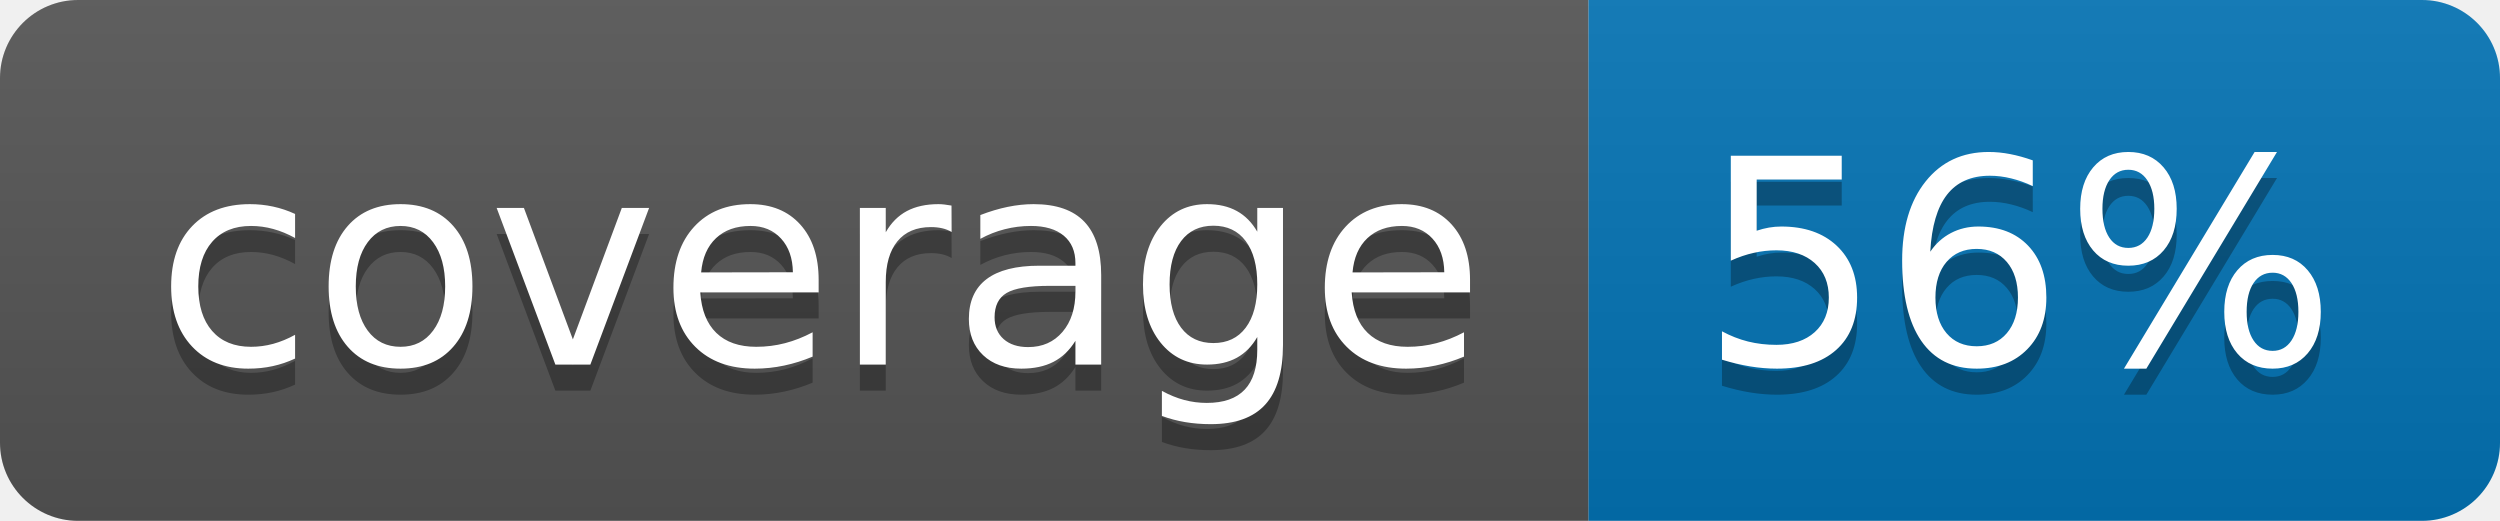
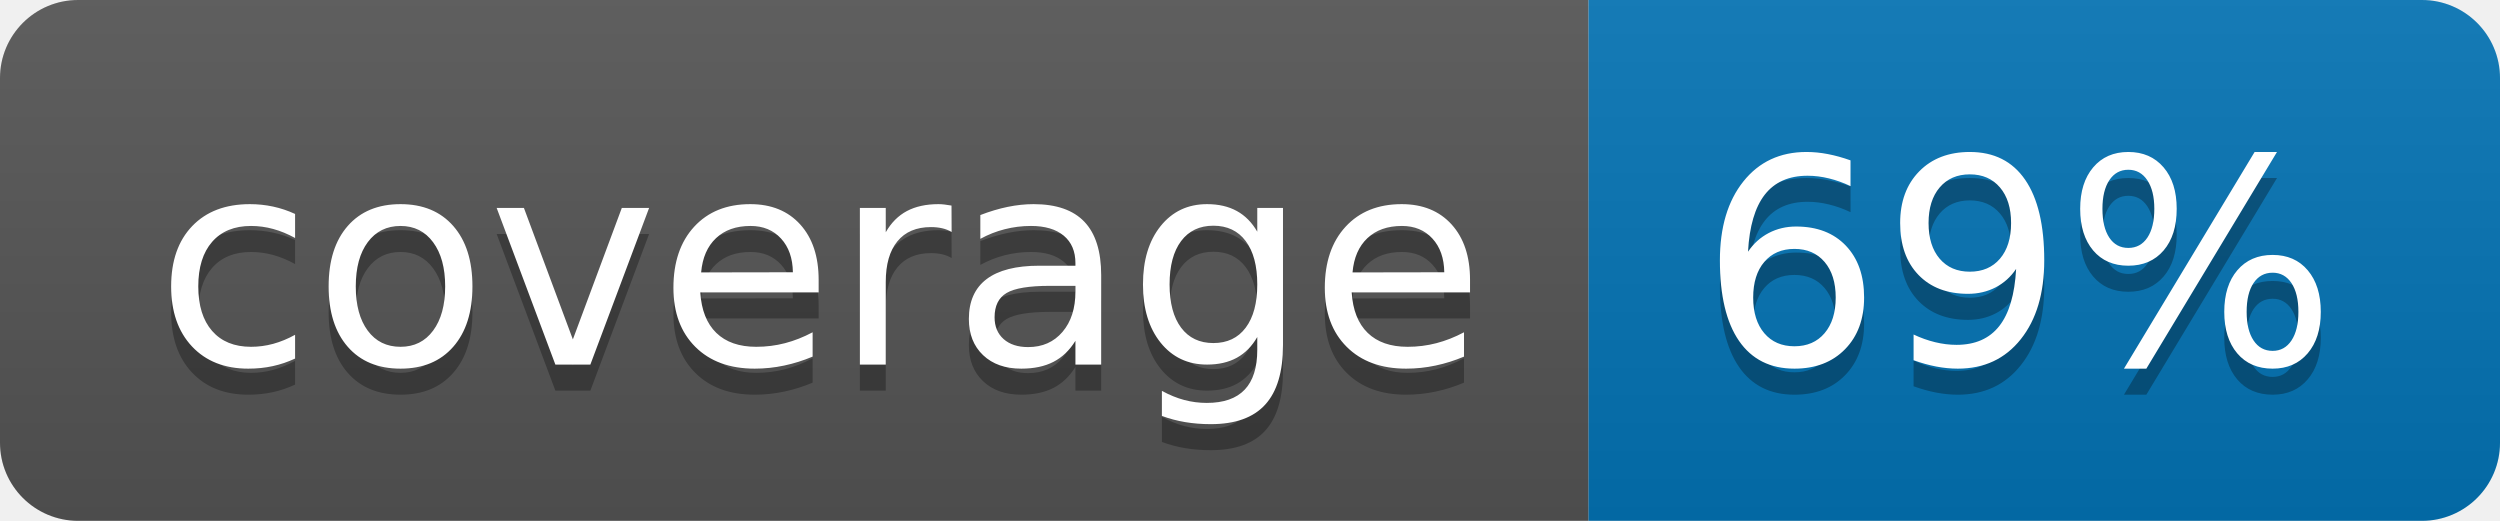
<svg xmlns="http://www.w3.org/2000/svg" width="96" height="20">
  <linearGradient id="b" x2="0" y2="100%">
    <stop offset="0" stop-color="#bbb" stop-opacity=".1" />
    <stop offset="1" stop-opacity=".1" />
  </linearGradient>
  <clipPath id="a">
    <rect width="96" height="20" rx="3" fill="#fff" />
  </clipPath>
  <g clip-path="url(#a)">
    <path fill="#555" d="M0 0h61v20H0z" />
    <path fill="#0374B5" d="M61 0h35v20H61z" />
    <path fill="url(#b)" d="M0 0h96v20H0z" />
  </g>
  <g fill="#fff" text-anchor="middle" font-family="DejaVu Sans,Verdana,Geneva,sans-serif" font-size="110">
    <text x="315" y="150" fill="#010101" fill-opacity=".3" transform="scale(.1)" textLength="510">coverage</text>
    <text x="315" y="140" transform="scale(.1)" textLength="510">coverage</text>
-     <text x="775" y="150" fill="#010101" fill-opacity=".3" transform="scale(.1)" textLength="250">56%</text>
-     <text x="775" y="140" transform="scale(.1)" textLength="250">56%</text>
+     <text x="775" y="150" fill="#010101" fill-opacity=".3" transform="scale(.1)" textLength="250">69%</text>
+     <text x="775" y="140" transform="scale(.1)" textLength="250">69%</text>
  </g>
</svg>
